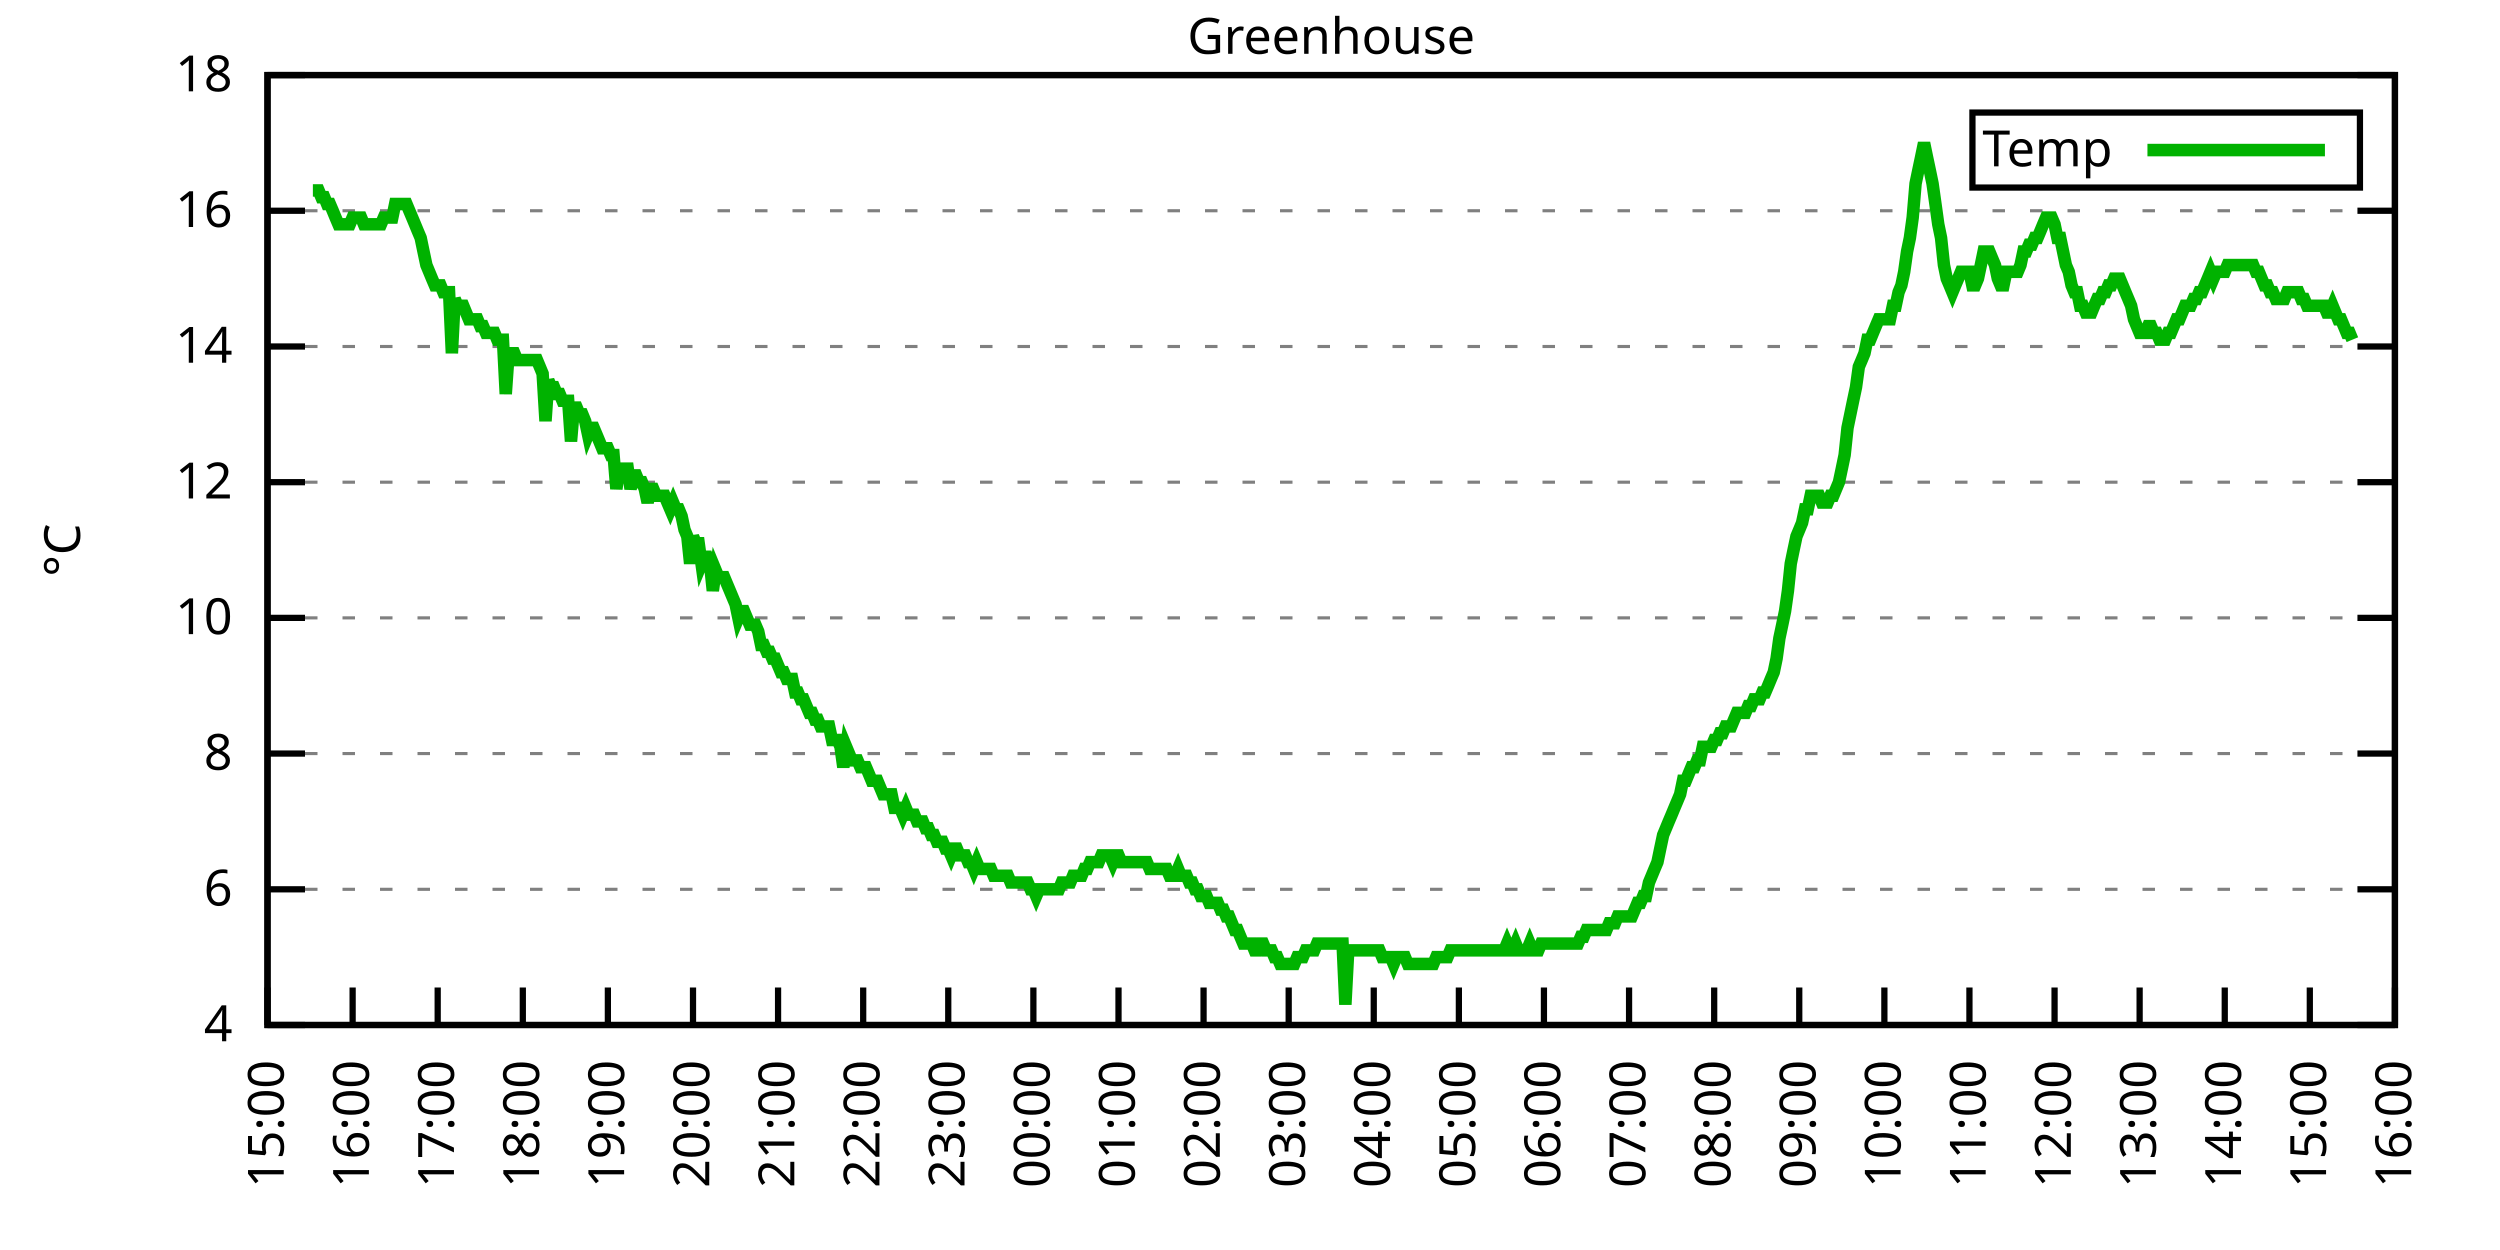
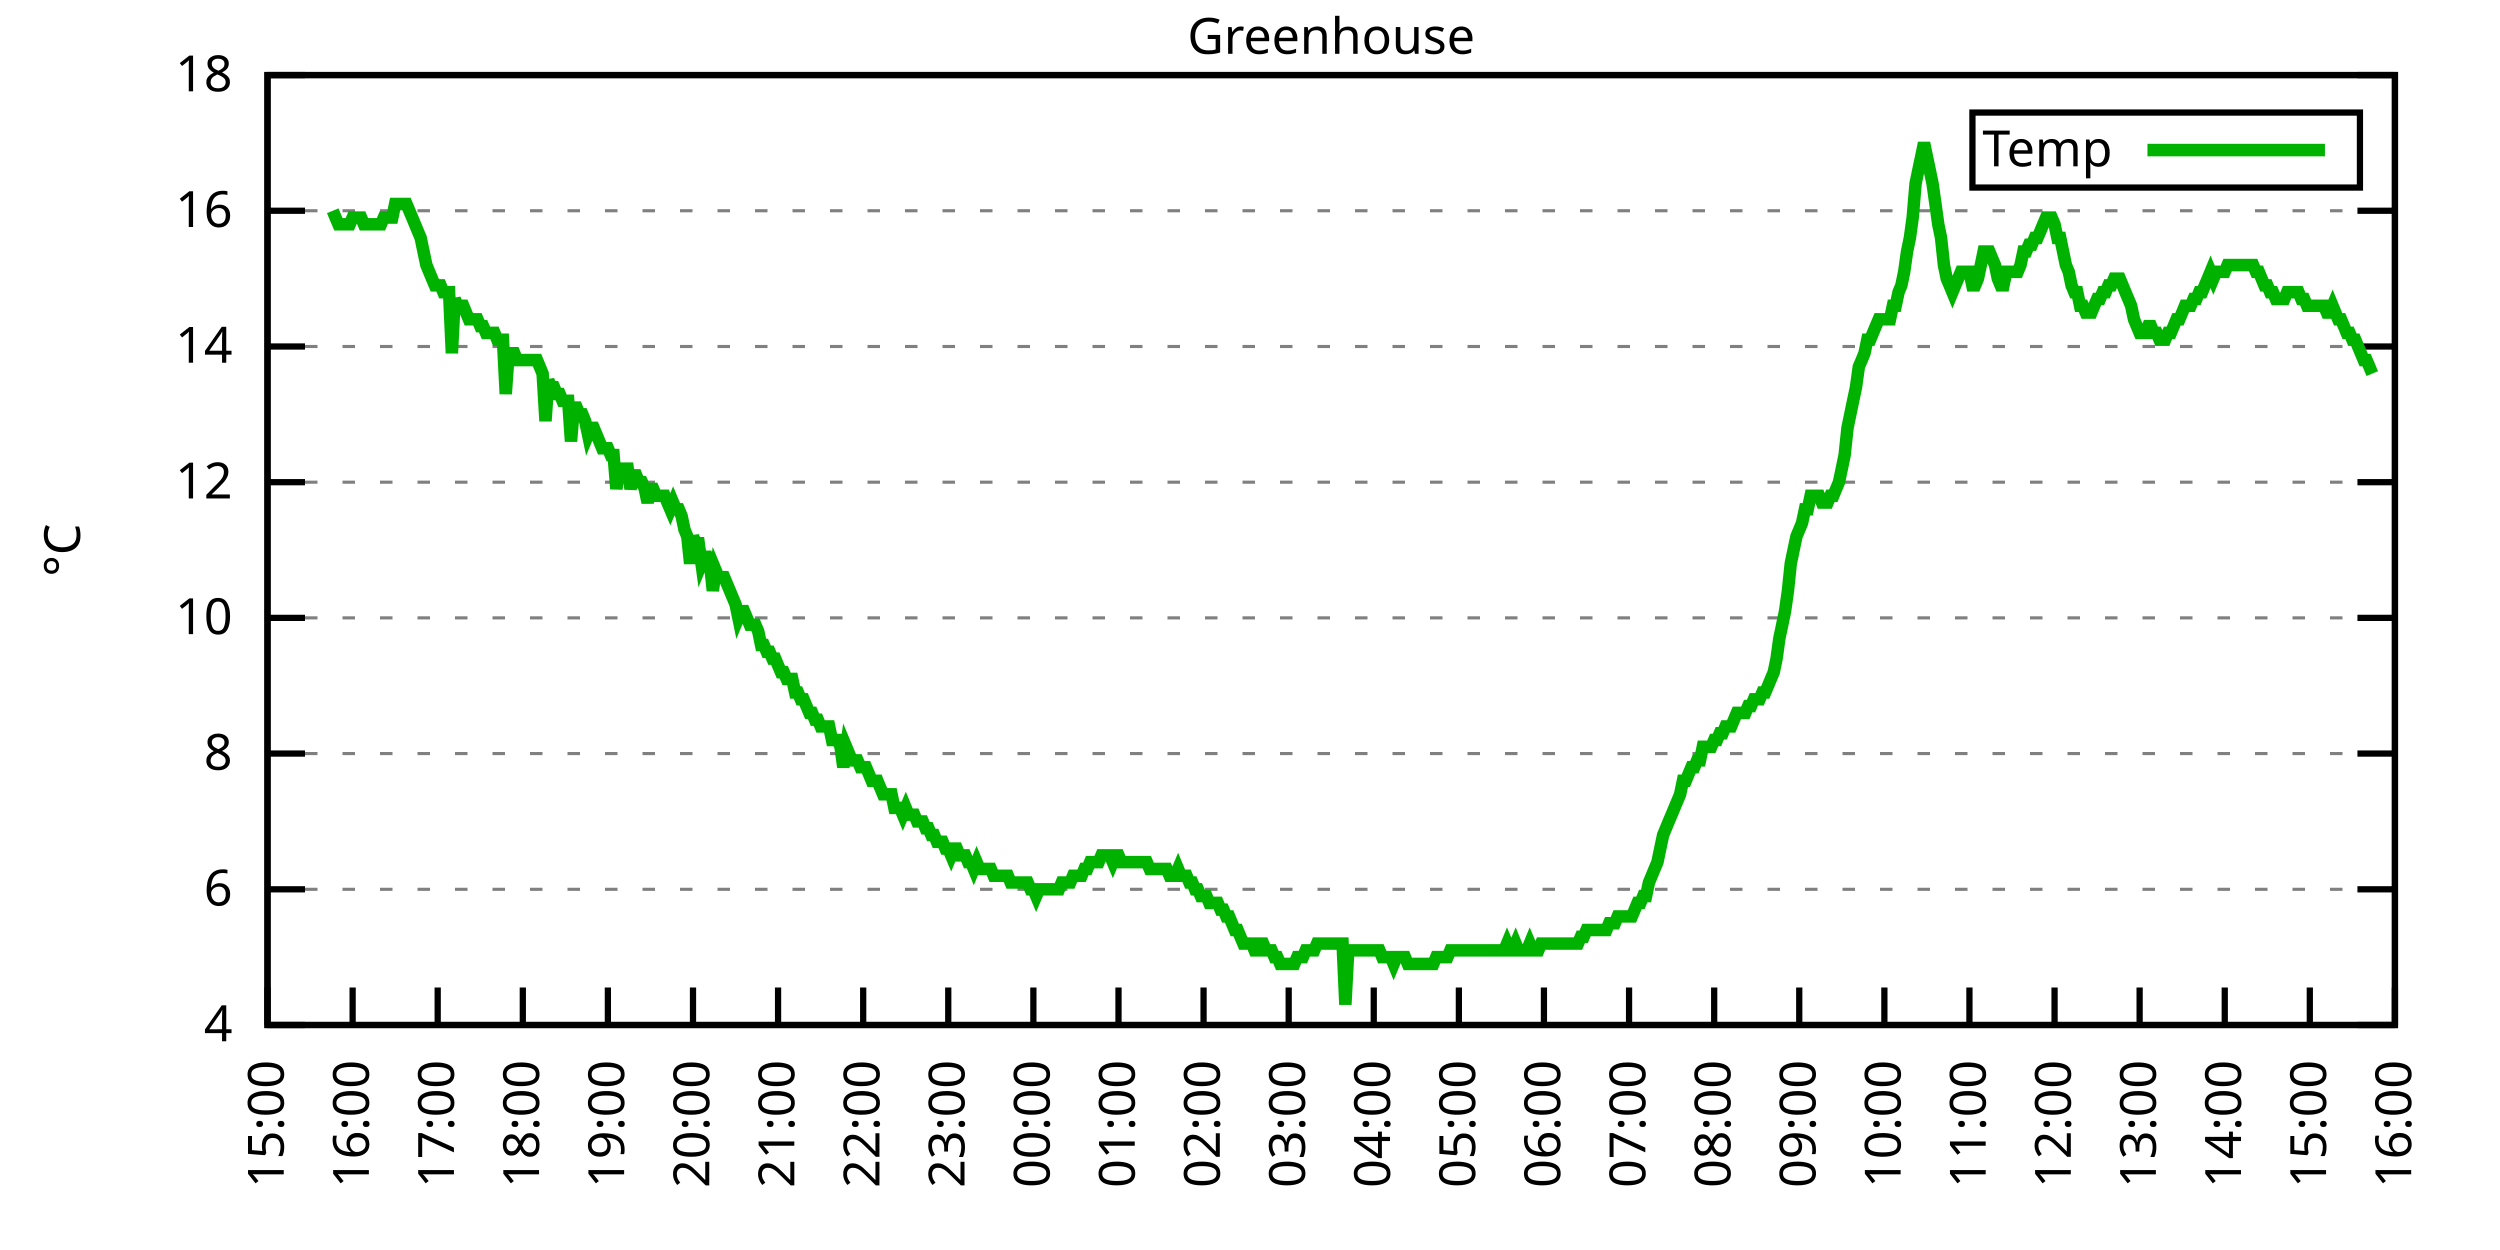
<svg xmlns="http://www.w3.org/2000/svg" xmlns:xlink="http://www.w3.org/1999/xlink" width="400" height="200" viewBox="0 0 400 200">
  <g id="gnuplot_canvas">
    <rect x="0" y="0" width="400" height="200" fill="none" />
    <defs>
      <circle id="gpDot" r="0.5" stroke-width="0.5" stroke="currentColor" />
      <path id="gpPt0" stroke-width="0.333" stroke="currentColor" d="M-1,0 h2 M0,-1 v2" />
      <path id="gpPt1" stroke-width="0.333" stroke="currentColor" d="M-1,-1 L1,1 M1,-1 L-1,1" />
      <path id="gpPt2" stroke-width="0.333" stroke="currentColor" d="M-1,0 L1,0 M0,-1 L0,1 M-1,-1 L1,1 M-1,1 L1,-1" />
      <rect id="gpPt3" stroke-width="0.333" stroke="currentColor" x="-1" y="-1" width="2" height="2" />
      <rect id="gpPt4" stroke-width="0.333" stroke="currentColor" fill="currentColor" x="-1" y="-1" width="2" height="2" />
      <circle id="gpPt5" stroke-width="0.333" stroke="currentColor" cx="0" cy="0" r="1" />
      <use xlink:href="#gpPt5" id="gpPt6" fill="currentColor" stroke="none" />
      <path id="gpPt7" stroke-width="0.333" stroke="currentColor" d="M0,-1.33 L-1.33,0.67 L1.33,0.67 z" />
      <use xlink:href="#gpPt7" id="gpPt8" fill="currentColor" stroke="none" />
      <use xlink:href="#gpPt7" id="gpPt9" stroke="currentColor" transform="rotate(180)" />
      <use xlink:href="#gpPt9" id="gpPt10" fill="currentColor" stroke="none" />
      <use xlink:href="#gpPt3" id="gpPt11" stroke="currentColor" transform="rotate(45)" />
      <use xlink:href="#gpPt11" id="gpPt12" fill="currentColor" stroke="none" />
      <path id="gpPt13" stroke-width="0.333" stroke="currentColor" d="M0,1.330 L1.265,0.411 L0.782,-1.067 L-0.782,-1.076 L-1.265,0.411 z" />
      <use xlink:href="#gpPt13" id="gpPt14" fill="currentColor" stroke="none" />
      <filter id="textbox" filterUnits="objectBoundingBox" x="0" y="0" height="1" width="1">
        <feFlood flood-color="white" flood-opacity="1" result="bgnd" />
        <feComposite in="SourceGraphic" in2="bgnd" operator="atop" />
      </filter>
      <filter id="greybox" filterUnits="objectBoundingBox" x="0" y="0" height="1" width="1">
        <feFlood flood-color="lightgrey" flood-opacity="1" result="grey" />
        <feComposite in="SourceGraphic" in2="grey" operator="atop" />
      </filter>
    </defs>
    <g fill="none" color="white" stroke="currentColor" stroke-width="1.00" stroke-linecap="butt" stroke-linejoin="miter">
</g>
    <g fill="none" color="black" stroke="currentColor" stroke-width="1.00" stroke-linecap="butt" stroke-linejoin="miter">
      <g stroke="none" shape-rendering="crispEdges">
        <polygon fill="rgb(255, 255, 255)" points="42.80,164.00 383.18,164.00 383.18,12.02 42.80,12.02 " />
      </g>
    </g>
    <g fill="none" color="black" stroke="currentColor" stroke-width="1.00" stroke-linecap="butt" stroke-linejoin="miter">
</g>
    <g fill="none" color="black" stroke="black" stroke-width="0.50" stroke-linecap="butt" stroke-linejoin="miter">
</g>
    <g fill="none" color="gray" stroke="currentColor" stroke-width="0.50" stroke-linecap="butt" stroke-linejoin="miter">
      <path stroke="gray" stroke-dasharray="2,4" class="gridline" d="M42.80,164.00 L383.19,164.00  " />
    </g>
    <g fill="none" color="gray" stroke="gray" stroke-width="1.00" stroke-linecap="butt" stroke-linejoin="miter">
</g>
    <g fill="none" color="black" stroke="currentColor" stroke-width="1.00" stroke-linecap="butt" stroke-linejoin="miter">
      <path stroke="black" d="M42.80,164.00 L48.80,164.00 M383.19,164.00 L377.19,164.00  " />
      <g transform="translate(37.20,166.60)" stroke="none" fill="black" font-family="Sans" font-size="8.00" text-anchor="end">
        <text>
          <tspan font-family="Sans"> 4</tspan>
        </text>
      </g>
    </g>
    <g fill="none" color="black" stroke="currentColor" stroke-width="1.00" stroke-linecap="butt" stroke-linejoin="miter">
</g>
    <g fill="none" color="black" stroke="black" stroke-width="0.50" stroke-linecap="butt" stroke-linejoin="miter">
</g>
    <g fill="none" color="gray" stroke="currentColor" stroke-width="0.50" stroke-linecap="butt" stroke-linejoin="miter">
      <path stroke="gray" stroke-dasharray="2,4" class="gridline" d="M42.80,142.29 L383.19,142.29  " />
    </g>
    <g fill="none" color="gray" stroke="gray" stroke-width="1.00" stroke-linecap="butt" stroke-linejoin="miter">
</g>
    <g fill="none" color="black" stroke="currentColor" stroke-width="1.00" stroke-linecap="butt" stroke-linejoin="miter">
      <path stroke="black" d="M42.80,142.29 L48.80,142.29 M383.19,142.29 L377.19,142.29  " />
      <g transform="translate(37.20,144.89)" stroke="none" fill="black" font-family="Sans" font-size="8.00" text-anchor="end">
        <text>
          <tspan font-family="Sans"> 6</tspan>
        </text>
      </g>
    </g>
    <g fill="none" color="black" stroke="currentColor" stroke-width="1.00" stroke-linecap="butt" stroke-linejoin="miter">
</g>
    <g fill="none" color="black" stroke="black" stroke-width="0.50" stroke-linecap="butt" stroke-linejoin="miter">
</g>
    <g fill="none" color="gray" stroke="currentColor" stroke-width="0.50" stroke-linecap="butt" stroke-linejoin="miter">
      <path stroke="gray" stroke-dasharray="2,4" class="gridline" d="M42.80,120.57 L383.19,120.57  " />
    </g>
    <g fill="none" color="gray" stroke="gray" stroke-width="1.00" stroke-linecap="butt" stroke-linejoin="miter">
</g>
    <g fill="none" color="black" stroke="currentColor" stroke-width="1.00" stroke-linecap="butt" stroke-linejoin="miter">
      <path stroke="black" d="M42.80,120.57 L48.80,120.57 M383.19,120.57 L377.19,120.57  " />
      <g transform="translate(37.20,123.17)" stroke="none" fill="black" font-family="Sans" font-size="8.00" text-anchor="end">
        <text>
          <tspan font-family="Sans"> 8</tspan>
        </text>
      </g>
    </g>
    <g fill="none" color="black" stroke="currentColor" stroke-width="1.00" stroke-linecap="butt" stroke-linejoin="miter">
</g>
    <g fill="none" color="black" stroke="black" stroke-width="0.50" stroke-linecap="butt" stroke-linejoin="miter">
</g>
    <g fill="none" color="gray" stroke="currentColor" stroke-width="0.50" stroke-linecap="butt" stroke-linejoin="miter">
      <path stroke="gray" stroke-dasharray="2,4" class="gridline" d="M42.80,98.86 L383.19,98.86  " />
    </g>
    <g fill="none" color="gray" stroke="gray" stroke-width="1.00" stroke-linecap="butt" stroke-linejoin="miter">
</g>
    <g fill="none" color="black" stroke="currentColor" stroke-width="1.00" stroke-linecap="butt" stroke-linejoin="miter">
      <path stroke="black" d="M42.80,98.86 L48.80,98.86 M383.19,98.86 L377.19,98.86  " />
      <g transform="translate(37.20,101.46)" stroke="none" fill="black" font-family="Sans" font-size="8.00" text-anchor="end">
        <text>
          <tspan font-family="Sans"> 10</tspan>
        </text>
      </g>
    </g>
    <g fill="none" color="black" stroke="currentColor" stroke-width="1.00" stroke-linecap="butt" stroke-linejoin="miter">
</g>
    <g fill="none" color="black" stroke="black" stroke-width="0.50" stroke-linecap="butt" stroke-linejoin="miter">
</g>
    <g fill="none" color="gray" stroke="currentColor" stroke-width="0.50" stroke-linecap="butt" stroke-linejoin="miter">
      <path stroke="gray" stroke-dasharray="2,4" class="gridline" d="M42.80,77.15 L383.19,77.15  " />
    </g>
    <g fill="none" color="gray" stroke="gray" stroke-width="1.00" stroke-linecap="butt" stroke-linejoin="miter">
</g>
    <g fill="none" color="black" stroke="currentColor" stroke-width="1.00" stroke-linecap="butt" stroke-linejoin="miter">
      <path stroke="black" d="M42.80,77.15 L48.80,77.15 M383.19,77.15 L377.19,77.15  " />
      <g transform="translate(37.20,79.75)" stroke="none" fill="black" font-family="Sans" font-size="8.00" text-anchor="end">
        <text>
          <tspan font-family="Sans"> 12</tspan>
        </text>
      </g>
    </g>
    <g fill="none" color="black" stroke="currentColor" stroke-width="1.00" stroke-linecap="butt" stroke-linejoin="miter">
</g>
    <g fill="none" color="black" stroke="black" stroke-width="0.50" stroke-linecap="butt" stroke-linejoin="miter">
</g>
    <g fill="none" color="gray" stroke="currentColor" stroke-width="0.50" stroke-linecap="butt" stroke-linejoin="miter">
      <path stroke="gray" stroke-dasharray="2,4" class="gridline" d="M42.80,55.44 L383.19,55.44  " />
    </g>
    <g fill="none" color="gray" stroke="gray" stroke-width="1.00" stroke-linecap="butt" stroke-linejoin="miter">
</g>
    <g fill="none" color="black" stroke="currentColor" stroke-width="1.00" stroke-linecap="butt" stroke-linejoin="miter">
      <path stroke="black" d="M42.80,55.44 L48.80,55.44 M383.19,55.44 L377.19,55.44  " />
      <g transform="translate(37.20,58.04)" stroke="none" fill="black" font-family="Sans" font-size="8.00" text-anchor="end">
        <text>
          <tspan font-family="Sans"> 14</tspan>
        </text>
      </g>
    </g>
    <g fill="none" color="black" stroke="currentColor" stroke-width="1.00" stroke-linecap="butt" stroke-linejoin="miter">
</g>
    <g fill="none" color="black" stroke="black" stroke-width="0.50" stroke-linecap="butt" stroke-linejoin="miter">
</g>
    <g fill="none" color="gray" stroke="currentColor" stroke-width="0.50" stroke-linecap="butt" stroke-linejoin="miter">
      <path stroke="gray" stroke-dasharray="2,4" class="gridline" d="M42.80,33.72 L383.19,33.72  " />
    </g>
    <g fill="none" color="gray" stroke="gray" stroke-width="1.00" stroke-linecap="butt" stroke-linejoin="miter">
</g>
    <g fill="none" color="black" stroke="currentColor" stroke-width="1.00" stroke-linecap="butt" stroke-linejoin="miter">
      <path stroke="black" d="M42.80,33.72 L48.80,33.72 M383.19,33.72 L377.19,33.72  " />
      <g transform="translate(37.20,36.32)" stroke="none" fill="black" font-family="Sans" font-size="8.00" text-anchor="end">
        <text>
          <tspan font-family="Sans"> 16</tspan>
        </text>
      </g>
    </g>
    <g fill="none" color="black" stroke="currentColor" stroke-width="1.00" stroke-linecap="butt" stroke-linejoin="miter">
</g>
    <g fill="none" color="black" stroke="black" stroke-width="0.50" stroke-linecap="butt" stroke-linejoin="miter">
</g>
    <g fill="none" color="gray" stroke="currentColor" stroke-width="0.50" stroke-linecap="butt" stroke-linejoin="miter">
      <path stroke="gray" stroke-dasharray="2,4" class="gridline" d="M42.80,12.01 L383.19,12.01  " />
    </g>
    <g fill="none" color="gray" stroke="gray" stroke-width="1.00" stroke-linecap="butt" stroke-linejoin="miter">
</g>
    <g fill="none" color="black" stroke="currentColor" stroke-width="1.00" stroke-linecap="butt" stroke-linejoin="miter">
      <path stroke="black" d="M42.80,12.01 L48.80,12.01 M383.19,12.01 L377.19,12.01  " />
      <g transform="translate(37.20,14.61)" stroke="none" fill="black" font-family="Sans" font-size="8.00" text-anchor="end">
        <text>
          <tspan font-family="Sans"> 18</tspan>
        </text>
      </g>
    </g>
    <g fill="none" color="black" stroke="currentColor" stroke-width="1.00" stroke-linecap="butt" stroke-linejoin="miter">
      <path stroke="black" d="M42.80,164.00 L42.80,158.00  " />
      <g transform="translate(45.40,169.60) rotate(270.00)" stroke="none" fill="black" font-family="Sans" font-size="8.00" text-anchor="end">
        <text>
          <tspan font-family="Sans">15:00</tspan>
        </text>
      </g>
    </g>
    <g fill="none" color="black" stroke="currentColor" stroke-width="1.00" stroke-linecap="butt" stroke-linejoin="miter">
      <path stroke="black" d="M56.42,164.00 L56.42,158.00  " />
      <g transform="translate(59.02,169.60) rotate(270.00)" stroke="none" fill="black" font-family="Sans" font-size="8.00" text-anchor="end">
        <text>
          <tspan font-family="Sans">16:00</tspan>
        </text>
      </g>
    </g>
    <g fill="none" color="black" stroke="currentColor" stroke-width="1.00" stroke-linecap="butt" stroke-linejoin="miter">
      <path stroke="black" d="M70.03,164.00 L70.03,158.00  " />
      <g transform="translate(72.63,169.60) rotate(270.00)" stroke="none" fill="black" font-family="Sans" font-size="8.00" text-anchor="end">
        <text>
          <tspan font-family="Sans">17:00</tspan>
        </text>
      </g>
    </g>
    <g fill="none" color="black" stroke="currentColor" stroke-width="1.00" stroke-linecap="butt" stroke-linejoin="miter">
      <path stroke="black" d="M83.65,164.00 L83.65,158.00  " />
      <g transform="translate(86.25,169.60) rotate(270.00)" stroke="none" fill="black" font-family="Sans" font-size="8.00" text-anchor="end">
        <text>
          <tspan font-family="Sans">18:00</tspan>
        </text>
      </g>
    </g>
    <g fill="none" color="black" stroke="currentColor" stroke-width="1.00" stroke-linecap="butt" stroke-linejoin="miter">
      <path stroke="black" d="M97.26,164.00 L97.26,158.00  " />
      <g transform="translate(99.86,169.60) rotate(270.00)" stroke="none" fill="black" font-family="Sans" font-size="8.00" text-anchor="end">
        <text>
          <tspan font-family="Sans">19:00</tspan>
        </text>
      </g>
    </g>
    <g fill="none" color="black" stroke="currentColor" stroke-width="1.00" stroke-linecap="butt" stroke-linejoin="miter">
      <path stroke="black" d="M110.88,164.00 L110.88,158.00  " />
      <g transform="translate(113.48,169.60) rotate(270.00)" stroke="none" fill="black" font-family="Sans" font-size="8.00" text-anchor="end">
        <text>
          <tspan font-family="Sans">20:00</tspan>
        </text>
      </g>
    </g>
    <g fill="none" color="black" stroke="currentColor" stroke-width="1.00" stroke-linecap="butt" stroke-linejoin="miter">
      <path stroke="black" d="M124.49,164.00 L124.49,158.00  " />
      <g transform="translate(127.09,169.60) rotate(270.00)" stroke="none" fill="black" font-family="Sans" font-size="8.00" text-anchor="end">
        <text>
          <tspan font-family="Sans">21:00</tspan>
        </text>
      </g>
    </g>
    <g fill="none" color="black" stroke="currentColor" stroke-width="1.00" stroke-linecap="butt" stroke-linejoin="miter">
      <path stroke="black" d="M138.11,164.00 L138.11,158.00  " />
      <g transform="translate(140.71,169.60) rotate(270.00)" stroke="none" fill="black" font-family="Sans" font-size="8.00" text-anchor="end">
        <text>
          <tspan font-family="Sans">22:00</tspan>
        </text>
      </g>
    </g>
    <g fill="none" color="black" stroke="currentColor" stroke-width="1.00" stroke-linecap="butt" stroke-linejoin="miter">
      <path stroke="black" d="M151.72,164.00 L151.72,158.00  " />
      <g transform="translate(154.32,169.60) rotate(270.00)" stroke="none" fill="black" font-family="Sans" font-size="8.00" text-anchor="end">
        <text>
          <tspan font-family="Sans">23:00</tspan>
        </text>
      </g>
    </g>
    <g fill="none" color="black" stroke="currentColor" stroke-width="1.00" stroke-linecap="butt" stroke-linejoin="miter">
      <path stroke="black" d="M165.34,164.00 L165.34,158.00  " />
      <g transform="translate(167.94,169.60) rotate(270.00)" stroke="none" fill="black" font-family="Sans" font-size="8.00" text-anchor="end">
        <text>
          <tspan font-family="Sans">00:00</tspan>
        </text>
      </g>
    </g>
    <g fill="none" color="black" stroke="currentColor" stroke-width="1.00" stroke-linecap="butt" stroke-linejoin="miter">
      <path stroke="black" d="M178.96,164.00 L178.96,158.00  " />
      <g transform="translate(181.56,169.60) rotate(270.00)" stroke="none" fill="black" font-family="Sans" font-size="8.00" text-anchor="end">
        <text>
          <tspan font-family="Sans">01:00</tspan>
        </text>
      </g>
    </g>
    <g fill="none" color="black" stroke="currentColor" stroke-width="1.00" stroke-linecap="butt" stroke-linejoin="miter">
      <path stroke="black" d="M192.57,164.00 L192.57,158.00  " />
      <g transform="translate(195.17,169.60) rotate(270.00)" stroke="none" fill="black" font-family="Sans" font-size="8.00" text-anchor="end">
        <text>
          <tspan font-family="Sans">02:00</tspan>
        </text>
      </g>
    </g>
    <g fill="none" color="black" stroke="currentColor" stroke-width="1.00" stroke-linecap="butt" stroke-linejoin="miter">
      <path stroke="black" d="M206.19,164.00 L206.19,158.00  " />
      <g transform="translate(208.79,169.60) rotate(270.00)" stroke="none" fill="black" font-family="Sans" font-size="8.00" text-anchor="end">
        <text>
          <tspan font-family="Sans">03:00</tspan>
        </text>
      </g>
    </g>
    <g fill="none" color="black" stroke="currentColor" stroke-width="1.00" stroke-linecap="butt" stroke-linejoin="miter">
      <path stroke="black" d="M219.80,164.00 L219.80,158.00  " />
      <g transform="translate(222.40,169.60) rotate(270.00)" stroke="none" fill="black" font-family="Sans" font-size="8.00" text-anchor="end">
        <text>
          <tspan font-family="Sans">04:00</tspan>
        </text>
      </g>
    </g>
    <g fill="none" color="black" stroke="currentColor" stroke-width="1.00" stroke-linecap="butt" stroke-linejoin="miter">
      <path stroke="black" d="M233.42,164.00 L233.42,158.00  " />
      <g transform="translate(236.02,169.60) rotate(270.00)" stroke="none" fill="black" font-family="Sans" font-size="8.00" text-anchor="end">
        <text>
          <tspan font-family="Sans">05:00</tspan>
        </text>
      </g>
    </g>
    <g fill="none" color="black" stroke="currentColor" stroke-width="1.00" stroke-linecap="butt" stroke-linejoin="miter">
      <path stroke="black" d="M247.03,164.00 L247.03,158.00  " />
      <g transform="translate(249.63,169.60) rotate(270.00)" stroke="none" fill="black" font-family="Sans" font-size="8.00" text-anchor="end">
        <text>
          <tspan font-family="Sans">06:00</tspan>
        </text>
      </g>
    </g>
    <g fill="none" color="black" stroke="currentColor" stroke-width="1.00" stroke-linecap="butt" stroke-linejoin="miter">
      <path stroke="black" d="M260.65,164.00 L260.65,158.00  " />
      <g transform="translate(263.25,169.60) rotate(270.00)" stroke="none" fill="black" font-family="Sans" font-size="8.00" text-anchor="end">
        <text>
          <tspan font-family="Sans">07:00</tspan>
        </text>
      </g>
    </g>
    <g fill="none" color="black" stroke="currentColor" stroke-width="1.00" stroke-linecap="butt" stroke-linejoin="miter">
      <path stroke="black" d="M274.27,164.00 L274.27,158.00  " />
      <g transform="translate(276.87,169.60) rotate(270.00)" stroke="none" fill="black" font-family="Sans" font-size="8.00" text-anchor="end">
        <text>
          <tspan font-family="Sans">08:00</tspan>
        </text>
      </g>
    </g>
    <g fill="none" color="black" stroke="currentColor" stroke-width="1.00" stroke-linecap="butt" stroke-linejoin="miter">
      <path stroke="black" d="M287.88,164.00 L287.88,158.00  " />
      <g transform="translate(290.48,169.60) rotate(270.00)" stroke="none" fill="black" font-family="Sans" font-size="8.00" text-anchor="end">
        <text>
          <tspan font-family="Sans">09:00</tspan>
        </text>
      </g>
    </g>
    <g fill="none" color="black" stroke="currentColor" stroke-width="1.00" stroke-linecap="butt" stroke-linejoin="miter">
      <path stroke="black" d="M301.50,164.00 L301.50,158.00  " />
      <g transform="translate(304.10,169.60) rotate(270.00)" stroke="none" fill="black" font-family="Sans" font-size="8.00" text-anchor="end">
        <text>
          <tspan font-family="Sans">10:00</tspan>
        </text>
      </g>
    </g>
    <g fill="none" color="black" stroke="currentColor" stroke-width="1.00" stroke-linecap="butt" stroke-linejoin="miter">
      <path stroke="black" d="M315.11,164.00 L315.11,158.00  " />
      <g transform="translate(317.71,169.60) rotate(270.00)" stroke="none" fill="black" font-family="Sans" font-size="8.00" text-anchor="end">
        <text>
          <tspan font-family="Sans">11:00</tspan>
        </text>
      </g>
    </g>
    <g fill="none" color="black" stroke="currentColor" stroke-width="1.00" stroke-linecap="butt" stroke-linejoin="miter">
      <path stroke="black" d="M328.73,164.00 L328.73,158.00  " />
      <g transform="translate(331.33,169.60) rotate(270.00)" stroke="none" fill="black" font-family="Sans" font-size="8.00" text-anchor="end">
        <text>
          <tspan font-family="Sans">12:00</tspan>
        </text>
      </g>
    </g>
    <g fill="none" color="black" stroke="currentColor" stroke-width="1.00" stroke-linecap="butt" stroke-linejoin="miter">
      <path stroke="black" d="M342.34,164.00 L342.34,158.00  " />
      <g transform="translate(344.94,169.60) rotate(270.00)" stroke="none" fill="black" font-family="Sans" font-size="8.00" text-anchor="end">
        <text>
          <tspan font-family="Sans">13:00</tspan>
        </text>
      </g>
    </g>
    <g fill="none" color="black" stroke="currentColor" stroke-width="1.00" stroke-linecap="butt" stroke-linejoin="miter">
      <path stroke="black" d="M355.96,164.00 L355.96,158.00  " />
      <g transform="translate(358.56,169.60) rotate(270.00)" stroke="none" fill="black" font-family="Sans" font-size="8.00" text-anchor="end">
        <text>
          <tspan font-family="Sans">14:00</tspan>
        </text>
      </g>
    </g>
    <g fill="none" color="black" stroke="currentColor" stroke-width="1.00" stroke-linecap="butt" stroke-linejoin="miter">
      <path stroke="black" d="M369.57,164.00 L369.57,158.00  " />
      <g transform="translate(372.17,169.60) rotate(270.00)" stroke="none" fill="black" font-family="Sans" font-size="8.00" text-anchor="end">
        <text>
          <tspan font-family="Sans">15:00</tspan>
        </text>
      </g>
    </g>
    <g fill="none" color="black" stroke="currentColor" stroke-width="1.00" stroke-linecap="butt" stroke-linejoin="miter">
      <path stroke="black" d="M383.19,164.00 L383.19,158.00  " />
      <g transform="translate(385.79,169.60) rotate(270.00)" stroke="none" fill="black" font-family="Sans" font-size="8.00" text-anchor="end">
        <text>
          <tspan font-family="Sans">16:00</tspan>
        </text>
      </g>
    </g>
    <g fill="none" color="black" stroke="currentColor" stroke-width="1.00" stroke-linecap="butt" stroke-linejoin="miter">
</g>
    <g fill="none" color="black" stroke="currentColor" stroke-width="1.00" stroke-linecap="butt" stroke-linejoin="miter">
      <path stroke="black" d="M42.80,12.01 L42.80,164.00 L383.19,164.00 L383.19,12.01 L42.80,12.01 Z  " />
    </g>
    <g fill="none" color="black" stroke="currentColor" stroke-width="1.00" stroke-linecap="butt" stroke-linejoin="miter">
</g>
    <g fill="none" color="black" stroke="currentColor" stroke-width="1.00" stroke-linecap="butt" stroke-linejoin="miter">
      <path stroke="black" d="M315.59,30.01 L315.59,18.01 L377.59,18.01 L377.59,30.01 L315.59,30.01 Z  " />
    </g>
    <g id="Greenhouse_plot_1">
      <g fill="none" color="white" stroke="black" stroke-width="2.00" stroke-linecap="butt" stroke-linejoin="miter">
</g>
      <g fill="none" color="black" stroke="currentColor" stroke-width="2.00" stroke-linecap="butt" stroke-linejoin="miter">
        <g transform="translate(337.99,26.61)" stroke="none" fill="black" font-family="Sans" font-size="8.00" text-anchor="end">
          <text>
            <tspan font-family="Sans">Temp</tspan>
          </text>
        </g>
      </g>
      <g fill="none" color="black" stroke="currentColor" stroke-width="2.00" stroke-linecap="butt" stroke-linejoin="miter">
-         <path stroke="rgb(  0, 178,   0)" d="M343.59,24.01 L371.99,24.01 M50.06,30.47 L50.52,30.47 L50.97,30.47 L51.42,31.55 L51.88,31.55 L52.33,32.64   L52.78,32.64 L53.24,33.72 L53.69,34.81 L54.15,35.89 L54.60,35.89 L55.05,35.89 L55.51,35.89 L55.96,35.89   L56.42,34.81 L56.87,34.81 L57.32,34.81 L57.78,34.81 L58.23,35.89 L58.68,35.89 L59.14,35.89 L59.59,35.89   L60.05,35.89 L60.50,35.89 L60.95,35.89 L61.41,34.81 L61.86,34.81 L62.32,34.81 L62.77,34.81 L63.22,32.64   L63.68,32.64 L64.13,32.64 L64.58,32.64 L65.04,32.64 L65.49,33.72 L65.95,34.81 L66.40,35.89 L66.85,36.98   L67.31,38.07 L67.76,40.24 L68.22,42.41 L68.67,43.49 L69.12,44.58 L69.58,45.66 L70.03,45.66 L70.49,45.66   L70.94,46.75 L71.39,46.75 L71.85,46.75 L72.30,56.52 L72.75,47.84 L73.21,48.92 L73.66,48.92 L74.12,48.92   L74.57,50.01 L75.02,51.09 L75.48,51.09 L75.93,51.09 L76.39,51.09 L76.84,52.18 L77.29,52.18 L77.75,53.26   L78.20,53.26 L78.65,53.26 L79.11,53.26 L79.56,54.35 L80.02,54.35 L80.47,54.35 L80.92,63.04 L81.38,56.52   L81.83,56.52 L82.29,56.52 L82.74,57.61 L83.19,57.61 L83.65,57.61 L84.10,57.61 L84.55,57.61 L85.01,57.61   L85.46,57.61 L85.92,57.61 L86.37,58.69 L86.82,59.78 L87.28,67.38 L87.73,60.86 L88.19,61.95 L88.64,61.95   L89.09,63.04 L89.55,63.04 L90.00,64.12 L90.45,64.12 L90.91,64.12 L91.36,70.63 L91.82,65.21 L92.27,65.21   L92.72,66.29 L93.18,66.29 L93.63,67.38 L94.09,69.55 L94.54,68.46 L94.99,68.46 L95.45,69.55 L95.90,70.63   L96.35,71.72 L96.81,71.72 L97.26,71.72 L97.72,72.81 L98.17,72.81 L98.62,78.23 L99.08,74.98 L99.53,74.98   L99.99,74.98 L100.44,74.98 L100.89,78.23 L101.35,76.06 L101.80,76.06 L102.25,77.15 L102.71,77.15 L103.16,78.23   L103.62,80.41 L104.07,78.23 L104.52,78.23 L104.98,79.32 L105.43,79.32 L105.89,79.32 L106.34,79.32 L106.79,80.41   L107.25,81.49 L107.70,80.41 L108.15,81.49 L108.61,81.49 L109.06,82.58 L109.52,84.75 L109.97,85.83 L110.42,90.18   L110.88,85.83 L111.33,86.92 L111.79,86.92 L112.24,90.18 L112.69,89.09 L113.15,89.09 L113.60,90.18 L114.05,94.52   L114.51,91.26 L114.96,92.35 L115.42,92.35 L115.87,92.35 L116.32,93.43 L116.78,94.52 L117.23,95.60 L117.69,96.69   L118.14,98.86 L118.59,97.78 L119.05,97.78 L119.50,98.86 L119.96,99.95 L120.41,99.95 L120.86,99.95 L121.32,101.03   L121.77,103.20 L122.22,103.20 L122.68,104.29 L123.13,104.29 L123.59,105.38 L124.04,105.38 L124.49,106.46 L124.95,107.55   L125.40,107.55 L125.86,108.63 L126.31,108.63 L126.76,108.63 L127.22,110.80 L127.67,110.80 L128.12,111.89 L128.58,111.89   L129.03,112.97 L129.49,114.06 L129.94,114.06 L130.39,115.15 L130.85,115.15 L131.30,116.23 L131.76,116.23 L132.21,116.23   L132.66,116.23 L133.12,118.40 L133.57,118.40 L134.02,118.40 L134.48,119.49 L134.93,122.75 L135.39,119.49 L135.84,120.57   L136.29,121.66 L136.75,121.66 L137.20,121.66 L137.66,122.75 L138.11,122.75 L138.56,122.75 L139.02,123.83 L139.47,124.92   L139.92,124.92 L140.38,124.92 L140.83,126.00 L141.29,127.09 L141.74,127.09 L142.19,127.09 L142.65,127.09 L143.10,129.26   L143.56,129.26 L144.01,129.26 L144.46,130.35 L144.92,129.26 L145.37,130.35 L145.82,130.35 L146.28,130.35 L146.73,131.43   L147.19,131.43 L147.64,131.43 L148.09,132.52 L148.55,132.52 L149.00,133.60 L149.46,133.60 L149.91,134.69 L150.36,134.69   L150.82,134.69 L151.27,135.77 L151.72,135.77 L152.18,136.86 L152.63,135.77 L153.09,135.77 L153.54,136.86 L153.99,136.86   L154.45,136.86 L154.90,137.94 L155.36,137.94 L155.81,139.03 L156.26,137.94 L156.72,139.03 L157.17,139.03 L157.62,139.03   L158.08,139.03 L158.53,139.03 L158.99,140.12 L159.44,140.12 L159.89,140.12 L160.35,140.12 L160.80,140.12 L161.26,140.12   L161.71,141.20 L162.16,141.20 L162.62,141.20 L163.07,141.20 L163.52,141.20 L163.98,141.20 L164.43,141.20 L164.89,142.29   L165.34,142.29 L165.79,143.37 L166.25,142.29 L166.70,142.29 L167.16,142.29 L167.61,142.29 L168.06,142.29 L168.52,142.29   L168.97,142.29 L169.43,142.29 L169.88,141.20 L170.33,141.20 L170.79,141.20 L171.24,141.20 L171.69,140.12 L172.15,140.12   L172.60,140.12 L173.06,140.12 L173.51,139.03 L173.96,139.03 L174.42,137.94 L174.87,137.94 L175.33,137.94 L175.78,137.94   L176.23,136.86 L176.69,136.86 L177.14,136.86 L177.59,136.86 L178.05,137.94 L178.50,136.86 L178.96,136.86 L179.41,137.94   L179.86,137.94 L180.32,137.94 L180.77,137.94 L181.23,137.94 L181.68,137.94 L182.13,137.94 L182.59,137.94 L183.04,137.94   L183.49,137.94 L183.95,139.03 L184.40,139.03 L184.86,139.03 L185.31,139.03 L185.76,139.03 L186.22,139.03 L186.67,139.03   L187.13,140.12 L187.58,140.12 L188.03,140.12 L188.49,139.03 L188.94,140.12 L189.39,140.12 L189.85,140.12 L190.30,141.20   L190.76,141.20 L191.21,142.29 L191.66,142.29 L192.12,143.37 L192.57,143.37 L193.03,143.37 L193.48,144.46 L193.93,144.46   L194.39,144.46 L194.84,144.46 L195.29,145.54 L195.75,145.54 L196.20,146.63 L196.66,146.63 L197.11,147.72 L197.56,148.80   L198.02,148.80 L198.47,149.89 L198.93,150.97 L199.38,150.97 L199.83,150.97 L200.29,150.97 L200.74,152.06 L201.19,152.06   L201.65,150.97 L202.10,150.97 L202.56,152.06 L203.01,152.06 L203.46,152.06 L203.92,153.14 L204.37,153.14 L204.83,154.23   L205.28,154.23 L205.73,154.23 L206.19,154.23 L206.64,154.23 L207.09,154.23 L207.55,153.14 L208.00,153.14 L208.46,153.14   L208.91,152.06 L209.36,152.06 L209.82,152.06 L210.27,152.06 L210.73,150.97 L211.18,150.97 L211.63,150.97 L212.09,150.97   L212.54,150.97 L213.00,150.97 L213.45,150.97 L213.90,150.97 L214.36,150.97 L214.81,150.97 L215.26,160.74 L215.72,152.06   L216.17,152.06 L216.63,152.06 L217.08,152.06 L217.53,152.06 L217.99,152.06 L218.44,152.06 L218.90,152.06 L219.35,152.06   L219.80,152.06 L220.26,152.06 L220.71,152.06 L221.16,153.14 L221.62,153.14 L222.07,153.14 L222.53,153.14 L222.98,154.23   L223.43,153.14 L223.89,153.14 L224.34,153.14 L224.80,153.14 L225.25,154.23 L225.70,154.23 L226.16,154.23 L226.61,154.23   L227.06,154.23 L227.52,154.23 L227.97,154.23 L228.43,154.23 L228.88,154.23 L229.33,154.23 L229.79,153.14 L230.24,153.14   L230.70,153.14 L231.15,153.14 L231.60,153.14 L232.06,152.06 L232.51,152.06 L232.96,152.06 L233.42,152.06 L233.87,152.06   L234.33,152.06 L234.78,152.06 L235.23,152.06 L235.69,152.06 L236.14,152.06 L236.60,152.06 L237.05,152.06 L237.50,152.06   L237.96,152.06 L238.41,152.06 L238.86,152.06 L239.32,152.06 L239.77,152.06 L240.23,152.06 L240.68,152.06 L241.13,150.97   L241.59,152.06 L242.04,152.06 L242.50,150.97 L242.95,152.06 L243.40,152.06 L243.86,152.06 L244.31,152.06 L244.76,150.97   L245.22,152.06 L245.67,152.06 L246.13,152.06 L246.58,150.97 L247.03,150.97 L247.49,150.97 L247.94,150.97 L248.40,150.97   L248.85,150.97 L249.30,150.97 L249.76,150.97 L250.21,150.97 L250.66,150.97 L251.12,150.97 L251.57,150.97 L252.03,150.97   L252.48,150.97 L252.93,149.89 L253.39,149.89 L253.84,148.80 L254.30,148.80 L254.75,148.80 L255.20,148.80 L255.66,148.80   L256.11,148.80 L256.56,148.80 L257.02,148.80 L257.47,147.72 L257.93,147.72 L258.38,147.72 L258.83,146.63 L259.29,146.63   L259.74,146.63 L260.20,146.63 L260.65,146.63 L261.10,146.63 L261.56,145.54 L262.01,144.46 L262.47,144.46 L262.92,143.37   L263.37,143.37 L263.83,141.20 L264.28,140.12 L264.73,139.03 L265.19,137.94 L265.64,135.77 L266.10,133.60 L266.55,132.52   L267.00,131.43 L267.46,130.35 L267.91,129.26 L268.37,128.17 L268.82,127.09 L269.27,124.92 L269.73,124.92 L270.18,123.83   L270.63,122.75 L271.09,122.75 L271.54,121.66 L272.00,121.66 L272.45,119.49 L272.90,119.49 L273.36,119.49 L273.81,119.49   L274.27,118.40 L274.72,118.40 L275.17,117.32 L275.63,117.32 L276.08,116.23 L276.53,116.23 L276.99,116.23 L277.44,115.15   L277.90,114.06 L278.35,114.06 L278.80,114.06 L279.26,114.06 L279.71,112.97 L280.17,112.97 L280.62,111.89 L281.07,111.89   L281.53,111.89 L281.98,110.80 L282.43,110.80 L282.89,109.72 L283.34,108.63 L283.80,107.55 L284.25,105.38 L284.70,102.12   L285.16,99.95 L285.61,97.78 L286.07,94.52 L286.52,90.18 L286.97,88.00 L287.43,85.83 L287.88,84.75 L288.33,83.66   L288.79,81.49 L289.24,81.49 L289.70,79.32 L290.15,79.32 L290.60,79.32 L291.06,79.32 L291.51,80.41 L291.97,80.41   L292.42,80.41 L292.87,79.32 L293.33,79.32 L293.78,78.23 L294.23,77.15 L294.69,74.98 L295.14,72.81 L295.60,68.46   L296.05,66.29 L296.50,64.12 L296.96,61.95 L297.41,58.69 L297.87,57.61 L298.32,56.52 L298.77,54.35 L299.23,54.35   L299.68,53.26 L300.13,52.18 L300.59,51.09 L301.04,51.09 L301.50,51.09 L301.95,51.09 L302.40,51.09 L302.86,48.92   L303.31,48.92 L303.77,46.75 L304.22,45.66 L304.67,43.49 L305.13,40.24 L305.58,38.07 L306.03,34.81 L306.49,29.38   L306.94,27.21 L307.40,25.04 L307.85,22.87 L308.30,25.04 L308.76,27.21 L309.21,29.38 L309.67,32.64 L310.12,35.89   L310.57,38.07 L311.03,42.41 L311.48,44.58 L311.94,45.66 L312.39,46.75 L312.84,45.66 L313.30,44.58 L313.75,43.49   L314.20,43.49 L314.66,43.49 L315.11,43.49 L315.57,45.66 L316.02,45.66 L316.47,44.58 L316.93,42.41 L317.38,40.24   L317.84,40.24 L318.29,40.24 L318.74,41.32 L319.20,42.41 L319.65,44.58 L320.10,45.66 L320.56,45.66 L321.01,43.49   L321.47,43.49 L321.92,43.49 L322.37,43.49 L322.83,43.49 L323.28,42.41 L323.74,40.24 L324.19,40.24 L324.64,39.15   L325.10,39.15 L325.55,38.07 L326.00,38.07 L326.46,36.98 L326.91,35.89 L327.37,34.81 L327.82,34.81 L328.27,34.81   L328.73,35.89 L329.18,38.07 L329.64,38.07 L330.09,40.24 L330.54,42.41 L331.00,43.49 L331.45,45.66 L331.90,46.75   L332.36,46.75 L332.81,48.92 L333.27,48.92 L333.72,50.01 L334.17,50.01 L334.63,50.01 L335.08,48.92 L335.54,47.84   L335.99,47.84 L336.44,46.75 L336.90,46.75 L337.35,45.66 L337.80,45.66 L338.26,44.58 L338.71,44.58 L339.17,44.58   L339.62,45.66 L340.07,46.75 L340.53,47.84 L340.98,48.92 L341.44,51.09 L341.89,52.18 L342.34,53.26 L342.80,53.26   L343.25,53.26 L343.70,52.18 L344.16,52.18 L344.61,53.26 L345.07,53.26 L345.52,54.35 L345.97,54.35 L346.43,54.35   L346.88,53.26 L347.34,53.26 L347.79,52.18 L348.24,51.09 L348.70,51.09 L349.15,50.01 L349.60,48.92 L350.06,48.92   L350.51,48.92 L350.97,47.84 L351.42,47.84 L351.87,46.75 L352.33,46.75 L352.78,45.66 L353.24,44.58 L353.69,43.49   L354.14,44.58 L354.60,43.49 L355.05,43.49 L355.50,43.49 L355.96,43.49 L356.41,42.41 L356.87,42.41 L357.32,42.41   L357.77,42.41 L358.23,42.41 L358.68,42.41 L359.14,42.41 L359.59,42.41 L360.04,42.41 L360.50,42.41 L360.95,43.49   L361.41,43.49 L361.86,44.58 L362.31,45.66 L362.77,45.66 L363.22,46.75 L363.67,46.75 L364.13,47.84 L364.58,47.84   L365.04,47.84 L365.49,47.84 L365.94,46.75 L366.40,46.75 L366.85,46.75 L367.31,46.75 L367.76,46.75 L368.21,47.84   L368.67,47.84 L369.12,48.92 L369.57,48.92 L370.03,48.92 L370.48,48.92 L370.94,48.92 L371.39,48.92 L371.84,48.92   L372.30,50.01 L372.75,50.01 L373.21,48.92 L373.66,50.01 L374.11,51.09 L374.57,51.09 L375.02,52.18 L375.47,53.26   L375.93,53.26 L376.38,54.35  " />
+         <path stroke="rgb(  0, 178,   0)" d="M343.59,24.01 L371.99,24.01 M53.24,33.72 L53.69,34.81 L54.15,35.89 L54.60,35.89 L55.05,35.89 L55.51,35.89   L55.96,35.89 L56.42,34.81 L56.87,34.81 L57.32,34.81 L57.78,34.81 L58.23,35.89 L58.68,35.89 L59.14,35.89   L59.59,35.89 L60.05,35.89 L60.50,35.89 L60.95,35.89 L61.41,34.81 L61.86,34.81 L62.32,34.81 L62.77,34.81   L63.22,32.64 L63.68,32.64 L64.13,32.64 L64.58,32.64 L65.04,32.64 L65.49,33.72 L65.95,34.81 L66.40,35.89   L66.85,36.98 L67.31,38.07 L67.76,40.24 L68.22,42.41 L68.67,43.49 L69.12,44.58 L69.58,45.66 L70.03,45.66   L70.49,45.66 L70.94,46.75 L71.39,46.75 L71.85,46.75 L72.30,56.52 L72.75,47.84 L73.21,48.92 L73.66,48.92   L74.12,48.92 L74.57,50.01 L75.02,51.09 L75.48,51.09 L75.93,51.09 L76.39,51.09 L76.84,52.18 L77.29,52.18   L77.75,53.26 L78.20,53.26 L78.65,53.26 L79.11,53.26 L79.56,54.35 L80.02,54.35 L80.47,54.35 L80.92,63.04   L81.38,56.52 L81.83,56.52 L82.29,56.52 L82.74,57.61 L83.19,57.61 L83.65,57.61 L84.10,57.61 L84.55,57.61   L85.01,57.61 L85.46,57.61 L85.92,57.61 L86.37,58.69 L86.82,59.78 L87.28,67.38 L87.73,60.86 L88.19,61.95   L88.64,61.95 L89.09,63.04 L89.55,63.04 L90.00,64.12 L90.45,64.12 L90.91,64.12 L91.36,70.63 L91.82,65.21   L92.27,65.21 L92.72,66.29 L93.18,66.29 L93.63,67.38 L94.09,69.55 L94.54,68.46 L94.99,68.46 L95.45,69.55   L95.90,70.63 L96.35,71.72 L96.81,71.72 L97.26,71.72 L97.72,72.81 L98.17,72.81 L98.62,78.23 L99.08,74.98   L99.53,74.98 L99.99,74.98 L100.44,74.98 L100.89,78.23 L101.35,76.06 L101.80,76.06 L102.25,77.15 L102.71,77.15   L103.16,78.23 L103.62,80.41 L104.07,78.23 L104.52,78.23 L104.98,79.32 L105.43,79.32 L105.89,79.32 L106.34,79.32   L106.79,80.41 L107.25,81.49 L107.70,80.41 L108.15,81.49 L108.61,81.49 L109.06,82.58 L109.52,84.75 L109.97,85.83   L110.42,90.18 L110.88,85.83 L111.33,86.92 L111.79,86.92 L112.24,90.18 L112.69,89.09 L113.15,89.09 L113.60,90.18   L114.05,94.52 L114.51,91.26 L114.96,92.35 L115.42,92.35 L115.87,92.35 L116.32,93.43 L116.78,94.52 L117.23,95.60   L117.69,96.69 L118.14,98.86 L118.59,97.78 L119.05,97.78 L119.50,98.86 L119.96,99.95 L120.41,99.95 L120.86,99.95   L121.32,101.03 L121.77,103.20 L122.22,103.20 L122.68,104.29 L123.13,104.29 L123.59,105.38 L124.04,105.38 L124.49,106.46   L124.95,107.55 L125.40,107.55 L125.86,108.63 L126.31,108.63 L126.76,108.63 L127.22,110.80 L127.67,110.80 L128.12,111.89   L128.58,111.89 L129.03,112.97 L129.49,114.06 L129.94,114.06 L130.39,115.15 L130.85,115.15 L131.30,116.23 L131.76,116.23   L132.21,116.23 L132.66,116.23 L133.12,118.40 L133.57,118.40 L134.02,118.40 L134.48,119.49 L134.93,122.75 L135.39,119.49   L135.84,120.57 L136.29,121.66 L136.75,121.66 L137.20,121.66 L137.66,122.75 L138.11,122.75 L138.56,122.75 L139.02,123.83   L139.47,124.92 L139.92,124.92 L140.38,124.92 L140.83,126.00 L141.29,127.09 L141.74,127.09 L142.19,127.09 L142.65,127.09   L143.10,129.26 L143.56,129.26 L144.01,129.26 L144.46,130.35 L144.92,129.26 L145.37,130.35 L145.82,130.35 L146.28,130.35   L146.73,131.43 L147.19,131.43 L147.64,131.43 L148.09,132.52 L148.55,132.52 L149.00,133.60 L149.46,133.60 L149.91,134.69   L150.36,134.69 L150.82,134.69 L151.27,135.77 L151.72,135.77 L152.18,136.86 L152.63,135.77 L153.09,135.77 L153.54,136.86   L153.99,136.86 L154.45,136.86 L154.90,137.94 L155.36,137.94 L155.81,139.03 L156.26,137.94 L156.72,139.03 L157.17,139.03   L157.62,139.03 L158.08,139.03 L158.53,139.03 L158.99,140.12 L159.44,140.12 L159.89,140.12 L160.35,140.12 L160.80,140.12   L161.26,140.12 L161.71,141.20 L162.16,141.20 L162.62,141.20 L163.07,141.20 L163.52,141.20 L163.98,141.20 L164.43,141.20   L164.89,142.29 L165.34,142.29 L165.79,143.37 L166.25,142.29 L166.70,142.29 L167.16,142.29 L167.61,142.29 L168.06,142.29   L168.52,142.29 L168.97,142.29 L169.43,142.29 L169.88,141.20 L170.33,141.20 L170.79,141.20 L171.24,141.20 L171.69,140.12   L172.15,140.12 L172.60,140.12 L173.06,140.12 L173.51,139.03 L173.96,139.03 L174.42,137.94 L174.87,137.94 L175.33,137.94   L175.78,137.94 L176.23,136.86 L176.69,136.86 L177.14,136.86 L177.59,136.86 L178.05,137.94 L178.50,136.86 L178.96,136.86   L179.41,137.94 L179.86,137.94 L180.32,137.94 L180.77,137.94 L181.23,137.94 L181.68,137.94 L182.13,137.94 L182.59,137.94   L183.04,137.94 L183.49,137.94 L183.95,139.03 L184.40,139.03 L184.86,139.03 L185.31,139.03 L185.76,139.03 L186.22,139.03   L186.67,139.03 L187.13,140.12 L187.58,140.12 L188.03,140.12 L188.49,139.03 L188.94,140.12 L189.39,140.12 L189.85,140.12   L190.30,141.20 L190.76,141.20 L191.21,142.29 L191.66,142.29 L192.12,143.37 L192.57,143.37 L193.03,143.37 L193.48,144.46   L193.93,144.46 L194.39,144.46 L194.84,144.46 L195.29,145.54 L195.75,145.54 L196.20,146.63 L196.66,146.63 L197.11,147.72   L197.56,148.80 L198.02,148.80 L198.47,149.89 L198.93,150.97 L199.38,150.97 L199.83,150.97 L200.29,150.97 L200.74,152.06   L201.19,152.06 L201.65,150.97 L202.10,150.97 L202.56,152.06 L203.01,152.06 L203.46,152.06 L203.92,153.14 L204.37,153.14   L204.83,154.23 L205.28,154.23 L205.73,154.23 L206.19,154.23 L206.64,154.23 L207.09,154.23 L207.55,153.14 L208.00,153.14   L208.46,153.14 L208.91,152.06 L209.36,152.06 L209.82,152.06 L210.27,152.06 L210.73,150.97 L211.18,150.97 L211.63,150.97   L212.09,150.97 L212.54,150.97 L213.00,150.97 L213.45,150.97 L213.90,150.97 L214.36,150.97 L214.81,150.97 L215.26,160.74   L215.72,152.06 L216.17,152.06 L216.63,152.06 L217.08,152.06 L217.53,152.06 L217.99,152.06 L218.44,152.06 L218.90,152.06   L219.35,152.06 L219.80,152.06 L220.26,152.06 L220.71,152.06 L221.16,153.14 L221.62,153.14 L222.07,153.14 L222.53,153.14   L222.98,154.23 L223.43,153.14 L223.89,153.14 L224.34,153.14 L224.80,153.14 L225.25,154.23 L225.70,154.23 L226.16,154.23   L226.61,154.23 L227.06,154.23 L227.52,154.23 L227.97,154.23 L228.43,154.23 L228.88,154.23 L229.33,154.23 L229.79,153.14   L230.24,153.14 L230.70,153.14 L231.15,153.14 L231.60,153.14 L232.06,152.06 L232.51,152.06 L232.96,152.06 L233.42,152.06   L233.87,152.06 L234.33,152.06 L234.78,152.06 L235.23,152.06 L235.69,152.06 L236.14,152.06 L236.60,152.06 L237.05,152.06   L237.50,152.06 L237.96,152.06 L238.41,152.06 L238.86,152.06 L239.32,152.06 L239.77,152.06 L240.23,152.06 L240.68,152.06   L241.13,150.97 L241.59,152.06 L242.04,152.06 L242.50,150.97 L242.95,152.06 L243.40,152.06 L243.86,152.06 L244.31,152.06   L244.76,150.97 L245.22,152.06 L245.67,152.06 L246.13,152.06 L246.58,150.97 L247.03,150.97 L247.49,150.97 L247.94,150.97   L248.40,150.97 L248.85,150.97 L249.30,150.97 L249.76,150.97 L250.21,150.97 L250.66,150.97 L251.12,150.97 L251.57,150.97   L252.03,150.97 L252.48,150.97 L252.93,149.89 L253.39,149.89 L253.84,148.80 L254.30,148.80 L254.75,148.80 L255.20,148.80   L255.66,148.80 L256.11,148.80 L256.56,148.80 L257.02,148.80 L257.47,147.72 L257.93,147.72 L258.38,147.72 L258.83,146.63   L259.29,146.63 L259.74,146.63 L260.20,146.63 L260.65,146.63 L261.10,146.63 L261.56,145.54 L262.01,144.46 L262.47,144.46   L262.92,143.37 L263.37,143.37 L263.83,141.20 L264.28,140.12 L264.73,139.03 L265.19,137.94 L265.64,135.77 L266.10,133.60   L266.55,132.52 L267.00,131.43 L267.46,130.35 L267.91,129.26 L268.37,128.17 L268.82,127.09 L269.27,124.92 L269.73,124.92   L270.18,123.83 L270.63,122.75 L271.09,122.75 L271.54,121.66 L272.00,121.66 L272.45,119.49 L272.90,119.49 L273.36,119.49   L273.81,119.49 L274.27,118.40 L274.72,118.40 L275.17,117.32 L275.63,117.32 L276.08,116.23 L276.53,116.23 L276.99,116.23   L277.44,115.15 L277.90,114.06 L278.35,114.06 L278.80,114.06 L279.26,114.06 L279.71,112.97 L280.17,112.97 L280.62,111.89   L281.07,111.89 L281.53,111.89 L281.98,110.80 L282.43,110.80 L282.89,109.72 L283.34,108.63 L283.80,107.55 L284.25,105.38   L284.70,102.12 L285.16,99.95 L285.61,97.78 L286.07,94.52 L286.52,90.18 L286.97,88.00 L287.43,85.83 L287.88,84.75   L288.33,83.66 L288.79,81.49 L289.24,81.49 L289.70,79.32 L290.15,79.32 L290.60,79.32 L291.06,79.32 L291.51,80.41   L291.97,80.41 L292.42,80.41 L292.87,79.32 L293.33,79.32 L293.78,78.23 L294.23,77.15 L294.69,74.98 L295.14,72.81   L295.60,68.46 L296.05,66.29 L296.50,64.12 L296.96,61.95 L297.41,58.69 L297.87,57.61 L298.32,56.52 L298.77,54.35   L299.23,54.35 L299.68,53.26 L300.13,52.18 L300.59,51.09 L301.04,51.09 L301.50,51.09 L301.95,51.09 L302.40,51.09   L302.86,48.92 L303.31,48.92 L303.77,46.75 L304.22,45.66 L304.67,43.49 L305.13,40.24 L305.58,38.07 L306.03,34.81   L306.49,29.38 L306.94,27.21 L307.40,25.04 L307.85,22.87 L308.30,25.04 L308.76,27.21 L309.21,29.38 L309.67,32.64   L310.12,35.89 L310.57,38.07 L311.03,42.41 L311.48,44.58 L311.94,45.66 L312.39,46.75 L312.84,45.66 L313.30,44.58   L313.75,43.49 L314.20,43.49 L314.66,43.49 L315.11,43.49 L315.57,45.66 L316.02,45.66 L316.47,44.58 L316.93,42.41   L317.38,40.24 L317.84,40.24 L318.29,40.24 L318.74,41.32 L319.20,42.41 L319.65,44.58 L320.10,45.66 L320.56,45.66   L321.01,43.49 L321.47,43.49 L321.92,43.49 L322.37,43.49 L322.83,43.49 L323.28,42.41 L323.74,40.24 L324.19,40.24   L324.64,39.15 L325.10,39.15 L325.55,38.07 L326.00,38.07 L326.46,36.98 L326.91,35.89 L327.37,34.81 L327.82,34.81   L328.27,34.81 L328.73,35.89 L329.18,38.07 L329.64,38.07 L330.09,40.24 L330.54,42.41 L331.00,43.49 L331.45,45.66   L331.90,46.75 L332.36,46.75 L332.81,48.92 L333.27,48.92 L333.72,50.01 L334.17,50.01 L334.63,50.01 L335.08,48.92   L335.54,47.84 L335.99,47.84 L336.44,46.75 L336.90,46.75 L337.35,45.66 L337.80,45.66 L338.26,44.58 L338.71,44.58   L339.17,44.58 L339.62,45.66 L340.07,46.75 L340.53,47.84 L340.98,48.92 L341.44,51.09 L341.89,52.18 L342.34,53.26   L342.80,53.26 L343.25,53.26 L343.70,52.18 L344.16,52.18 L344.61,53.26 L345.07,53.26 L345.52,54.35 L345.97,54.35   L346.43,54.35 L346.88,53.26 L347.34,53.26 L347.79,52.18 L348.24,51.09 L348.70,51.09 L349.15,50.01 L349.60,48.92   L350.06,48.92 L350.51,48.92 L350.97,47.84 L351.42,47.84 L351.87,46.75 L352.33,46.75 L352.78,45.66 L353.24,44.58   L353.69,43.49 L354.14,44.58 L354.60,43.49 L355.05,43.49 L355.50,43.49 L355.96,43.49 L356.41,42.41 L356.87,42.41   L357.32,42.41 L357.77,42.41 L358.23,42.41 L358.68,42.41 L359.14,42.41 L359.59,42.41 L360.04,42.41 L360.50,42.41   L360.95,43.49 L361.41,43.49 L361.86,44.58 L362.31,45.66 L362.77,45.66 L363.22,46.75 L363.67,46.75 L364.13,47.84   L364.58,47.84 L365.04,47.84 L365.49,47.84 L365.94,46.75 L366.40,46.75 L366.85,46.75 L367.31,46.75 L367.76,46.75   L368.21,47.84 L368.67,47.84 L369.12,48.92 L369.57,48.92 L370.03,48.92 L370.48,48.92 L370.94,48.92 L371.39,48.92   L371.84,48.92 L372.30,50.01 L372.75,50.01 L373.21,48.92 L373.66,50.01 L374.11,51.09 L374.57,51.09 L375.02,52.18   L375.47,53.26 L375.93,53.26 L376.38,54.35 L376.84,54.35 L377.29,55.44 L377.74,56.52 L378.20,57.61 L378.65,57.61   L379.11,58.69 L379.56,59.78  " />
      </g>
    </g>
    <g fill="none" color="black" stroke="currentColor" stroke-width="2.00" stroke-linecap="butt" stroke-linejoin="miter">
</g>
    <g fill="none" color="black" stroke="black" stroke-width="1.00" stroke-linecap="butt" stroke-linejoin="miter">
</g>
    <g fill="none" color="black" stroke="currentColor" stroke-width="1.00" stroke-linecap="butt" stroke-linejoin="miter">
      <path stroke="black" d="M42.80,12.01 L42.80,164.00 L383.19,164.00 L383.19,12.01 L42.80,12.01 Z  " />
      <g transform="translate(12.80,88.01) rotate(270.00)" stroke="none" fill="black" font-family="Sans" font-size="8.00" text-anchor="middle">
        <text>
          <tspan font-family="Sans">°C</tspan>
        </text>
      </g>
    </g>
    <g fill="none" color="black" stroke="currentColor" stroke-width="1.00" stroke-linecap="butt" stroke-linejoin="miter">
</g>
    <g fill="none" color="black" stroke="currentColor" stroke-width="1.00" stroke-linecap="butt" stroke-linejoin="miter">
      <g transform="translate(212.99,8.61)" stroke="none" fill="black" font-family="Sans" font-size="8.00" text-anchor="middle">
        <text>
          <tspan font-family="Sans">Greenhouse</tspan>
        </text>
      </g>
    </g>
    <g fill="none" color="black" stroke="currentColor" stroke-width="1.00" stroke-linecap="butt" stroke-linejoin="miter">
</g>
  </g>
</svg>
